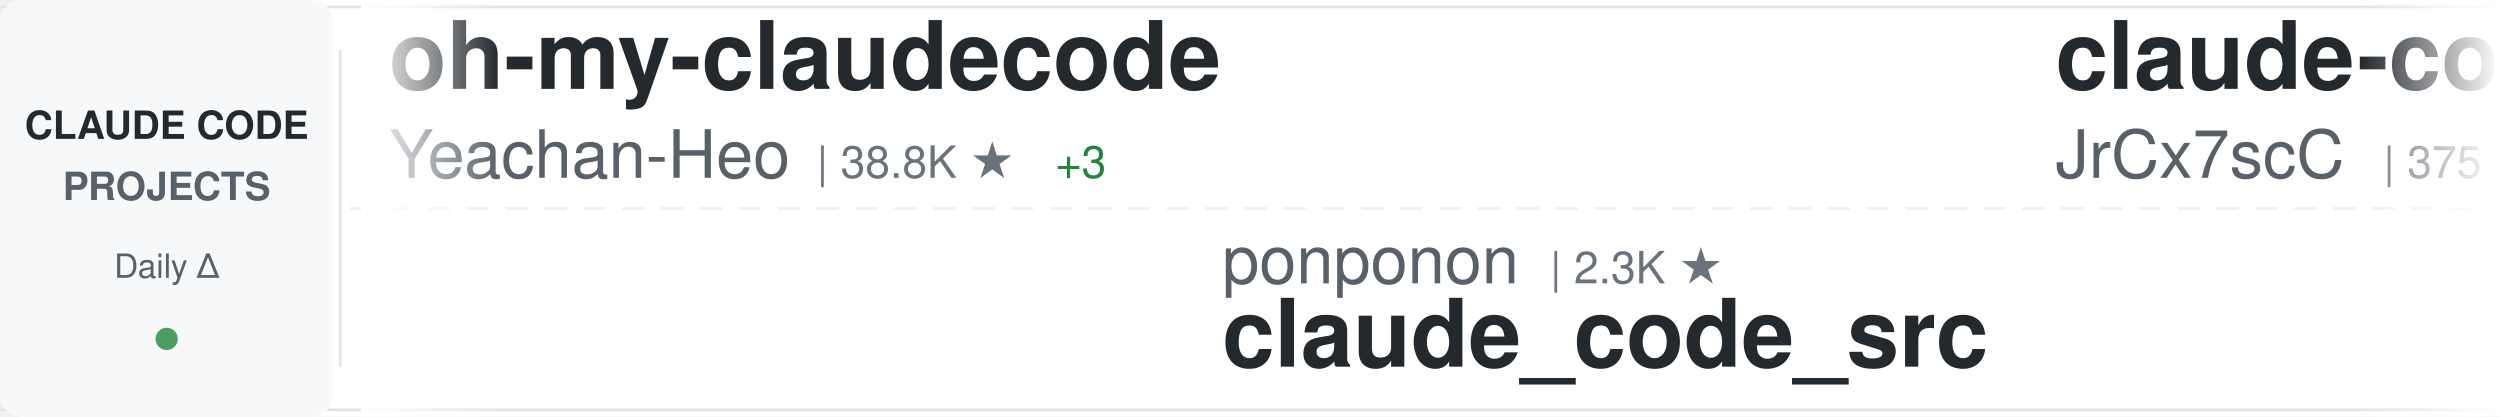
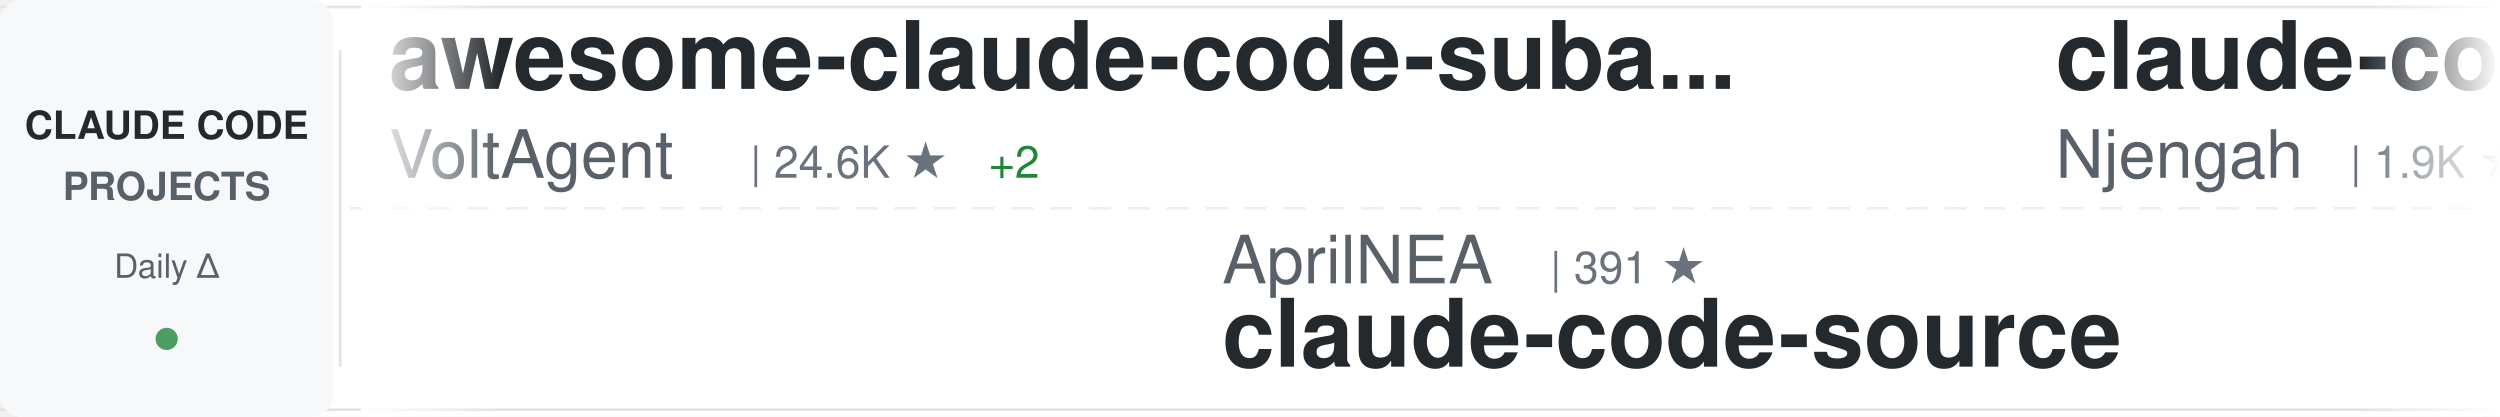
<svg xmlns="http://www.w3.org/2000/svg" width="900" height="150">
  <defs>
    <linearGradient id="awesomeLeftFade" x1="0%" y1="0%" x2="100%" y2="0%">
      <stop offset="0%" style="stop-color:#ffffff;stop-opacity:1" />
      <stop offset="100%" style="stop-color:#ffffff;stop-opacity:0" />
    </linearGradient>
    <linearGradient id="awesomeRightFade" x1="0%" y1="0%" x2="100%" y2="0%">
      <stop offset="0%" style="stop-color:#ffffff;stop-opacity:0" />
      <stop offset="100%" style="stop-color:#ffffff;stop-opacity:1" />
    </linearGradient>
  </defs>
  <rect width="900" height="150" fill="#ffffff" rx="8" />
  <rect x="0" y="2" width="900" height="1" fill="#e1e4e8" />
  <rect x="0" y="147" width="900" height="1" fill="#e1e4e8" />
  <line x1="0" y1="75" x2="900" y2="75" stroke="#e1e4e8" stroke-width="1" stroke-dasharray="8 6" opacity="0.6" />
  <rect x="0" y="0" width="120" height="150" fill="#f6f8fa" rx="8" />
  <text x="60" y="50" font-family="-apple-system, BlinkMacSystemFont, 'Segoe UI', Helvetica, Arial, sans-serif" font-size="14" font-weight="600" fill="#24292e" text-anchor="middle">CLAUDE CODE</text>
  <text x="60" y="72" font-family="-apple-system, BlinkMacSystemFont, 'Segoe UI', Helvetica, Arial, sans-serif" font-size="14" font-weight="600" fill="#586069" text-anchor="middle">PROJECTS</text>
  <text x="60" y="100" font-family="-apple-system, BlinkMacSystemFont, 'Segoe UI', Helvetica, Arial, sans-serif" font-size="12" font-weight="500" fill="#586069" text-anchor="middle">Daily Δ</text>
  <circle cx="60" cy="122" r="4" fill="#22863a" opacity="0.8" />
  <rect x="122" y="18" width="1" height="114" fill="#e1e4e8" />
  <clipPath id="awesomeTickerClip">
    <rect x="130" y="0" width="770" height="150" />
  </clipPath>
  <g clip-path="url(#awesomeTickerClip)">
    <g id="awesomeTickerItems">
      <animateTransform attributeName="transform" attributeType="XML" type="translate" from="0 0" to="-3000 0" dur="54s" repeatCount="indefinite" />
      <g transform="translate(0, 0)">
-         <text x="140" y="32" font-family="-apple-system, BlinkMacSystemFont, 'Segoe UI', Helvetica, Arial, sans-serif" font-size="34" font-weight="600" fill="#24292e">oh-my-claudecode</text>
-         <text x="140" y="64" font-family="-apple-system, BlinkMacSystemFont, 'Segoe UI', Helvetica, Arial, sans-serif" font-size="24" font-weight="400" fill="#586069">Yeachan-Heo</text>
-         <text x="294" y="64" font-family="-apple-system, BlinkMacSystemFont, 'Segoe UI', Helvetica, Arial, sans-serif" font-size="16" font-weight="500" fill="#6a737d">| 38.8K ★</text>
-         <text x="380" y="64" font-family="-apple-system, BlinkMacSystemFont, 'Segoe UI', Helvetica, Arial, sans-serif" font-size="16" font-weight="500" fill="#22863a"> +3</text>
+         <text x="140" y="32" font-family="-apple-system, BlinkMacSystemFont, 'Segoe UI', Helvetica, Arial, sans-serif" font-size="34" font-weight="600" fill="#24292e">awesome-claude-code-suba...</text>
+         <text x="140" y="64" font-family="-apple-system, BlinkMacSystemFont, 'Segoe UI', Helvetica, Arial, sans-serif" font-size="24" font-weight="400" fill="#586069">VoltAgent</text>
+         <text x="270" y="64" font-family="-apple-system, BlinkMacSystemFont, 'Segoe UI', Helvetica, Arial, sans-serif" font-size="16" font-weight="500" fill="#6a737d">| 24.6K ★</text>
+         <text x="356" y="64" font-family="-apple-system, BlinkMacSystemFont, 'Segoe UI', Helvetica, Arial, sans-serif" font-size="16" font-weight="500" fill="#22863a"> +2</text>
      </g>
      <g transform="translate(300, 0)">
-         <text x="140" y="102" font-family="-apple-system, BlinkMacSystemFont, 'Segoe UI', Helvetica, Arial, sans-serif" font-size="24" font-weight="400" fill="#586069">ponponon</text>
-         <text x="258" y="102" font-family="-apple-system, BlinkMacSystemFont, 'Segoe UI', Helvetica, Arial, sans-serif" font-size="16" font-weight="500" fill="#6a737d">| 2.3K ★</text>
-         <text x="140" y="132" font-family="-apple-system, BlinkMacSystemFont, 'Segoe UI', Helvetica, Arial, sans-serif" font-size="34" font-weight="600" fill="#24292e">claude_code_src</text>
+         <text x="140" y="102" font-family="-apple-system, BlinkMacSystemFont, 'Segoe UI', Helvetica, Arial, sans-serif" font-size="24" font-weight="400" fill="#586069">AprilNEA</text>
+         <text x="258" y="102" font-family="-apple-system, BlinkMacSystemFont, 'Segoe UI', Helvetica, Arial, sans-serif" font-size="16" font-weight="500" fill="#6a737d">| 391 ★</text>
+         <text x="140" y="132" font-family="-apple-system, BlinkMacSystemFont, 'Segoe UI', Helvetica, Arial, sans-serif" font-size="34" font-weight="600" fill="#24292e">claude-code-source</text>
      </g>
      <g transform="translate(600, 0)">
-         <text x="140" y="32" font-family="-apple-system, BlinkMacSystemFont, 'Segoe UI', Helvetica, Arial, sans-serif" font-size="34" font-weight="600" fill="#24292e">claude-code-source</text>
-         <text x="140" y="64" font-family="-apple-system, BlinkMacSystemFont, 'Segoe UI', Helvetica, Arial, sans-serif" font-size="24" font-weight="400" fill="#586069">JrCx7scC</text>
-         <text x="258" y="64" font-family="-apple-system, BlinkMacSystemFont, 'Segoe UI', Helvetica, Arial, sans-serif" font-size="16" font-weight="500" fill="#6a737d">| 375 ★</text>
+         <text x="140" y="32" font-family="-apple-system, BlinkMacSystemFont, 'Segoe UI', Helvetica, Arial, sans-serif" font-size="34" font-weight="600" fill="#24292e">claude-code-cheat-sheet</text>
+         <text x="140" y="64" font-family="-apple-system, BlinkMacSystemFont, 'Segoe UI', Helvetica, Arial, sans-serif" font-size="24" font-weight="400" fill="#586069">Njengah</text>
+         <text x="246" y="64" font-family="-apple-system, BlinkMacSystemFont, 'Segoe UI', Helvetica, Arial, sans-serif" font-size="16" font-weight="500" fill="#6a737d">| 1.9K ★</text>
      </g>
      <g transform="translate(900, 0)">
-         <text x="140" y="102" font-family="-apple-system, BlinkMacSystemFont, 'Segoe UI', Helvetica, Arial, sans-serif" font-size="24" font-weight="400" fill="#586069">Maciek-roboblog</text>
-         <text x="342" y="102" font-family="-apple-system, BlinkMacSystemFont, 'Segoe UI', Helvetica, Arial, sans-serif" font-size="16" font-weight="500" fill="#6a737d">| 8.7K ★</text>
-         <text x="419" y="102" font-family="-apple-system, BlinkMacSystemFont, 'Segoe UI', Helvetica, Arial, sans-serif" font-size="16" font-weight="500" fill="#22863a"> +1</text>
-         <text x="140" y="132" font-family="-apple-system, BlinkMacSystemFont, 'Segoe UI', Helvetica, Arial, sans-serif" font-size="34" font-weight="600" fill="#24292e">Claude-Code-Usage-Monito...</text>
+         <text x="140" y="102" font-family="-apple-system, BlinkMacSystemFont, 'Segoe UI', Helvetica, Arial, sans-serif" font-size="24" font-weight="400" fill="#586069">Chachamaru127</text>
+         <text x="318" y="102" font-family="-apple-system, BlinkMacSystemFont, 'Segoe UI', Helvetica, Arial, sans-serif" font-size="16" font-weight="500" fill="#6a737d">| 3.1K ★</text>
+         <text x="140" y="132" font-family="-apple-system, BlinkMacSystemFont, 'Segoe UI', Helvetica, Arial, sans-serif" font-size="34" font-weight="600" fill="#24292e">claude-code-harness</text>
      </g>
      <g transform="translate(1200, 0)">
-         <text x="140" y="32" font-family="-apple-system, BlinkMacSystemFont, 'Segoe UI', Helvetica, Arial, sans-serif" font-size="34" font-weight="600" fill="#24292e">Dive-into-Claude-Code</text>
-         <text x="140" y="64" font-family="-apple-system, BlinkMacSystemFont, 'Segoe UI', Helvetica, Arial, sans-serif" font-size="24" font-weight="400" fill="#586069">VILA-Lab</text>
-         <text x="258" y="64" font-family="-apple-system, BlinkMacSystemFont, 'Segoe UI', Helvetica, Arial, sans-serif" font-size="16" font-weight="500" fill="#6a737d">| 2.1K ★</text>
-         <text x="335" y="64" font-family="-apple-system, BlinkMacSystemFont, 'Segoe UI', Helvetica, Arial, sans-serif" font-size="16" font-weight="500" fill="#22863a"> +1</text>
+         <text x="140" y="32" font-family="-apple-system, BlinkMacSystemFont, 'Segoe UI', Helvetica, Arial, sans-serif" font-size="34" font-weight="600" fill="#24292e">skills</text>
+         <text x="140" y="64" font-family="-apple-system, BlinkMacSystemFont, 'Segoe UI', Helvetica, Arial, sans-serif" font-size="24" font-weight="400" fill="#586069">anthropics</text>
+         <text x="282" y="64" font-family="-apple-system, BlinkMacSystemFont, 'Segoe UI', Helvetica, Arial, sans-serif" font-size="16" font-weight="500" fill="#6a737d">| 171.7K ★</text>
+         <text x="377" y="64" font-family="-apple-system, BlinkMacSystemFont, 'Segoe UI', Helvetica, Arial, sans-serif" font-size="16" font-weight="500" fill="#22863a"> +55</text>
      </g>
      <g transform="translate(1500, 0)">
-         <text x="140" y="102" font-family="-apple-system, BlinkMacSystemFont, 'Segoe UI', Helvetica, Arial, sans-serif" font-size="24" font-weight="400" fill="#586069">Pimzino</text>
-         <text x="246" y="102" font-family="-apple-system, BlinkMacSystemFont, 'Segoe UI', Helvetica, Arial, sans-serif" font-size="16" font-weight="500" fill="#6a737d">| 3.9K ★</text>
-         <text x="140" y="132" font-family="-apple-system, BlinkMacSystemFont, 'Segoe UI', Helvetica, Arial, sans-serif" font-size="34" font-weight="600" fill="#24292e">claude-code-spec-workflo...</text>
+         <text x="140" y="102" font-family="-apple-system, BlinkMacSystemFont, 'Segoe UI', Helvetica, Arial, sans-serif" font-size="24" font-weight="400" fill="#586069">jqueryscript</text>
+         <text x="306" y="102" font-family="-apple-system, BlinkMacSystemFont, 'Segoe UI', Helvetica, Arial, sans-serif" font-size="16" font-weight="500" fill="#6a737d">| 504 ★</text>
+         <text x="140" y="132" font-family="-apple-system, BlinkMacSystemFont, 'Segoe UI', Helvetica, Arial, sans-serif" font-size="34" font-weight="600" fill="#24292e">awesome-claude-code</text>
      </g>
      <g transform="translate(1800, 0)">
-         <text x="140" y="32" font-family="-apple-system, BlinkMacSystemFont, 'Segoe UI', Helvetica, Arial, sans-serif" font-size="34" font-weight="600" fill="#24292e">learn-claude-code</text>
-         <text x="140" y="64" font-family="-apple-system, BlinkMacSystemFont, 'Segoe UI', Helvetica, Arial, sans-serif" font-size="24" font-weight="400" fill="#586069">shareAI-lab</text>
-         <text x="294" y="64" font-family="-apple-system, BlinkMacSystemFont, 'Segoe UI', Helvetica, Arial, sans-serif" font-size="16" font-weight="500" fill="#6a737d">| 75.3K ★</text>
-         <text x="380" y="64" font-family="-apple-system, BlinkMacSystemFont, 'Segoe UI', Helvetica, Arial, sans-serif" font-size="16" font-weight="500" fill="#22863a"> +12</text>
+         <text x="140" y="32" font-family="-apple-system, BlinkMacSystemFont, 'Segoe UI', Helvetica, Arial, sans-serif" font-size="34" font-weight="600" fill="#24292e">collection-claude-code-s...</text>
+         <text x="140" y="64" font-family="-apple-system, BlinkMacSystemFont, 'Segoe UI', Helvetica, Arial, sans-serif" font-size="24" font-weight="400" fill="#586069">chauncygu</text>
+         <text x="270" y="64" font-family="-apple-system, BlinkMacSystemFont, 'Segoe UI', Helvetica, Arial, sans-serif" font-size="16" font-weight="500" fill="#6a737d">| 2.8K ★</text>
      </g>
      <g transform="translate(2100, 0)">
-         <text x="140" y="102" font-family="-apple-system, BlinkMacSystemFont, 'Segoe UI', Helvetica, Arial, sans-serif" font-size="24" font-weight="400" fill="#586069">davila7</text>
-         <text x="246" y="102" font-family="-apple-system, BlinkMacSystemFont, 'Segoe UI', Helvetica, Arial, sans-serif" font-size="16" font-weight="500" fill="#6a737d">| 30.4K ★</text>
-         <text x="332" y="102" font-family="-apple-system, BlinkMacSystemFont, 'Segoe UI', Helvetica, Arial, sans-serif" font-size="16" font-weight="500" fill="#22863a"> +4</text>
-         <text x="140" y="132" font-family="-apple-system, BlinkMacSystemFont, 'Segoe UI', Helvetica, Arial, sans-serif" font-size="34" font-weight="600" fill="#24292e">claude-code-templates</text>
+         <text x="140" y="102" font-family="-apple-system, BlinkMacSystemFont, 'Segoe UI', Helvetica, Arial, sans-serif" font-size="24" font-weight="400" fill="#586069">Yeachan-Heo</text>
+         <text x="294" y="102" font-family="-apple-system, BlinkMacSystemFont, 'Segoe UI', Helvetica, Arial, sans-serif" font-size="16" font-weight="500" fill="#6a737d">| 38.8K ★</text>
+         <text x="380" y="102" font-family="-apple-system, BlinkMacSystemFont, 'Segoe UI', Helvetica, Arial, sans-serif" font-size="16" font-weight="500" fill="#22863a"> +5</text>
+         <text x="140" y="132" font-family="-apple-system, BlinkMacSystemFont, 'Segoe UI', Helvetica, Arial, sans-serif" font-size="34" font-weight="600" fill="#24292e">oh-my-claudecode</text>
      </g>
      <g transform="translate(2400, 0)">
-         <text x="140" y="32" font-family="-apple-system, BlinkMacSystemFont, 'Segoe UI', Helvetica, Arial, sans-serif" font-size="34" font-weight="600" fill="#24292e">claude-code-rev</text>
-         <text x="140" y="64" font-family="-apple-system, BlinkMacSystemFont, 'Segoe UI', Helvetica, Arial, sans-serif" font-size="24" font-weight="400" fill="#586069">oboard</text>
-         <text x="234" y="64" font-family="-apple-system, BlinkMacSystemFont, 'Segoe UI', Helvetica, Arial, sans-serif" font-size="16" font-weight="500" fill="#6a737d">| 3.3K ★</text>
+         <text x="140" y="32" font-family="-apple-system, BlinkMacSystemFont, 'Segoe UI', Helvetica, Arial, sans-serif" font-size="34" font-weight="600" fill="#24292e">Claude-Code</text>
+         <text x="140" y="64" font-family="-apple-system, BlinkMacSystemFont, 'Segoe UI', Helvetica, Arial, sans-serif" font-size="24" font-weight="400" fill="#586069">KPR111</text>
+         <text x="234" y="64" font-family="-apple-system, BlinkMacSystemFont, 'Segoe UI', Helvetica, Arial, sans-serif" font-size="16" font-weight="500" fill="#6a737d">| 18 ★</text>
      </g>
      <g transform="translate(2700, 0)">
-         <text x="140" y="102" font-family="-apple-system, BlinkMacSystemFont, 'Segoe UI', Helvetica, Arial, sans-serif" font-size="24" font-weight="400" fill="#586069">Alishahryar1</text>
-         <text x="306" y="102" font-family="-apple-system, BlinkMacSystemFont, 'Segoe UI', Helvetica, Arial, sans-serif" font-size="16" font-weight="500" fill="#6a737d">| 50.0K ★</text>
-         <text x="392" y="102" font-family="-apple-system, BlinkMacSystemFont, 'Segoe UI', Helvetica, Arial, sans-serif" font-size="16" font-weight="500" fill="#22863a"> +85</text>
-         <text x="140" y="132" font-family="-apple-system, BlinkMacSystemFont, 'Segoe UI', Helvetica, Arial, sans-serif" font-size="34" font-weight="600" fill="#24292e">free-claude-code</text>
+         <text x="140" y="102" font-family="-apple-system, BlinkMacSystemFont, 'Segoe UI', Helvetica, Arial, sans-serif" font-size="24" font-weight="400" fill="#586069">fuergaosi233</text>
+         <text x="306" y="102" font-family="-apple-system, BlinkMacSystemFont, 'Segoe UI', Helvetica, Arial, sans-serif" font-size="16" font-weight="500" fill="#6a737d">| 2.8K ★</text>
+         <text x="383" y="102" font-family="-apple-system, BlinkMacSystemFont, 'Segoe UI', Helvetica, Arial, sans-serif" font-size="16" font-weight="500" fill="#22863a"> +1</text>
+         <text x="140" y="132" font-family="-apple-system, BlinkMacSystemFont, 'Segoe UI', Helvetica, Arial, sans-serif" font-size="34" font-weight="600" fill="#24292e">claude-code-proxy</text>
      </g>
      <g transform="translate(3000, 0)">
-         <text x="140" y="32" font-family="-apple-system, BlinkMacSystemFont, 'Segoe UI', Helvetica, Arial, sans-serif" font-size="34" font-weight="600" fill="#24292e">oh-my-claudecode</text>
-         <text x="140" y="64" font-family="-apple-system, BlinkMacSystemFont, 'Segoe UI', Helvetica, Arial, sans-serif" font-size="24" font-weight="400" fill="#586069">Yeachan-Heo</text>
-         <text x="294" y="64" font-family="-apple-system, BlinkMacSystemFont, 'Segoe UI', Helvetica, Arial, sans-serif" font-size="16" font-weight="500" fill="#6a737d">| 38.8K ★</text>
-         <text x="380" y="64" font-family="-apple-system, BlinkMacSystemFont, 'Segoe UI', Helvetica, Arial, sans-serif" font-size="16" font-weight="500" fill="#22863a"> +3</text>
+         <text x="140" y="32" font-family="-apple-system, BlinkMacSystemFont, 'Segoe UI', Helvetica, Arial, sans-serif" font-size="34" font-weight="600" fill="#24292e">awesome-claude-code-suba...</text>
+         <text x="140" y="64" font-family="-apple-system, BlinkMacSystemFont, 'Segoe UI', Helvetica, Arial, sans-serif" font-size="24" font-weight="400" fill="#586069">VoltAgent</text>
+         <text x="270" y="64" font-family="-apple-system, BlinkMacSystemFont, 'Segoe UI', Helvetica, Arial, sans-serif" font-size="16" font-weight="500" fill="#6a737d">| 24.6K ★</text>
+         <text x="356" y="64" font-family="-apple-system, BlinkMacSystemFont, 'Segoe UI', Helvetica, Arial, sans-serif" font-size="16" font-weight="500" fill="#22863a"> +2</text>
      </g>
      <g transform="translate(3300, 0)">
-         <text x="140" y="102" font-family="-apple-system, BlinkMacSystemFont, 'Segoe UI', Helvetica, Arial, sans-serif" font-size="24" font-weight="400" fill="#586069">ponponon</text>
-         <text x="258" y="102" font-family="-apple-system, BlinkMacSystemFont, 'Segoe UI', Helvetica, Arial, sans-serif" font-size="16" font-weight="500" fill="#6a737d">| 2.3K ★</text>
-         <text x="140" y="132" font-family="-apple-system, BlinkMacSystemFont, 'Segoe UI', Helvetica, Arial, sans-serif" font-size="34" font-weight="600" fill="#24292e">claude_code_src</text>
+         <text x="140" y="102" font-family="-apple-system, BlinkMacSystemFont, 'Segoe UI', Helvetica, Arial, sans-serif" font-size="24" font-weight="400" fill="#586069">AprilNEA</text>
+         <text x="258" y="102" font-family="-apple-system, BlinkMacSystemFont, 'Segoe UI', Helvetica, Arial, sans-serif" font-size="16" font-weight="500" fill="#6a737d">| 391 ★</text>
+         <text x="140" y="132" font-family="-apple-system, BlinkMacSystemFont, 'Segoe UI', Helvetica, Arial, sans-serif" font-size="34" font-weight="600" fill="#24292e">claude-code-source</text>
      </g>
      <g transform="translate(3600, 0)">
-         <text x="140" y="32" font-family="-apple-system, BlinkMacSystemFont, 'Segoe UI', Helvetica, Arial, sans-serif" font-size="34" font-weight="600" fill="#24292e">claude-code-source</text>
-         <text x="140" y="64" font-family="-apple-system, BlinkMacSystemFont, 'Segoe UI', Helvetica, Arial, sans-serif" font-size="24" font-weight="400" fill="#586069">JrCx7scC</text>
-         <text x="258" y="64" font-family="-apple-system, BlinkMacSystemFont, 'Segoe UI', Helvetica, Arial, sans-serif" font-size="16" font-weight="500" fill="#6a737d">| 375 ★</text>
+         <text x="140" y="32" font-family="-apple-system, BlinkMacSystemFont, 'Segoe UI', Helvetica, Arial, sans-serif" font-size="34" font-weight="600" fill="#24292e">claude-code-cheat-sheet</text>
+         <text x="140" y="64" font-family="-apple-system, BlinkMacSystemFont, 'Segoe UI', Helvetica, Arial, sans-serif" font-size="24" font-weight="400" fill="#586069">Njengah</text>
+         <text x="246" y="64" font-family="-apple-system, BlinkMacSystemFont, 'Segoe UI', Helvetica, Arial, sans-serif" font-size="16" font-weight="500" fill="#6a737d">| 1.9K ★</text>
      </g>
      <g transform="translate(3900, 0)">
-         <text x="140" y="102" font-family="-apple-system, BlinkMacSystemFont, 'Segoe UI', Helvetica, Arial, sans-serif" font-size="24" font-weight="400" fill="#586069">Maciek-roboblog</text>
-         <text x="342" y="102" font-family="-apple-system, BlinkMacSystemFont, 'Segoe UI', Helvetica, Arial, sans-serif" font-size="16" font-weight="500" fill="#6a737d">| 8.7K ★</text>
-         <text x="419" y="102" font-family="-apple-system, BlinkMacSystemFont, 'Segoe UI', Helvetica, Arial, sans-serif" font-size="16" font-weight="500" fill="#22863a"> +1</text>
-         <text x="140" y="132" font-family="-apple-system, BlinkMacSystemFont, 'Segoe UI', Helvetica, Arial, sans-serif" font-size="34" font-weight="600" fill="#24292e">Claude-Code-Usage-Monito...</text>
+         <text x="140" y="102" font-family="-apple-system, BlinkMacSystemFont, 'Segoe UI', Helvetica, Arial, sans-serif" font-size="24" font-weight="400" fill="#586069">Chachamaru127</text>
+         <text x="318" y="102" font-family="-apple-system, BlinkMacSystemFont, 'Segoe UI', Helvetica, Arial, sans-serif" font-size="16" font-weight="500" fill="#6a737d">| 3.1K ★</text>
+         <text x="140" y="132" font-family="-apple-system, BlinkMacSystemFont, 'Segoe UI', Helvetica, Arial, sans-serif" font-size="34" font-weight="600" fill="#24292e">claude-code-harness</text>
      </g>
    </g>
  </g>
  <rect x="130" y="0" width="50" height="150" fill="url(#awesomeLeftFade)" />
  <rect x="850" y="0" width="50" height="150" fill="url(#awesomeRightFade)" />
</svg>
